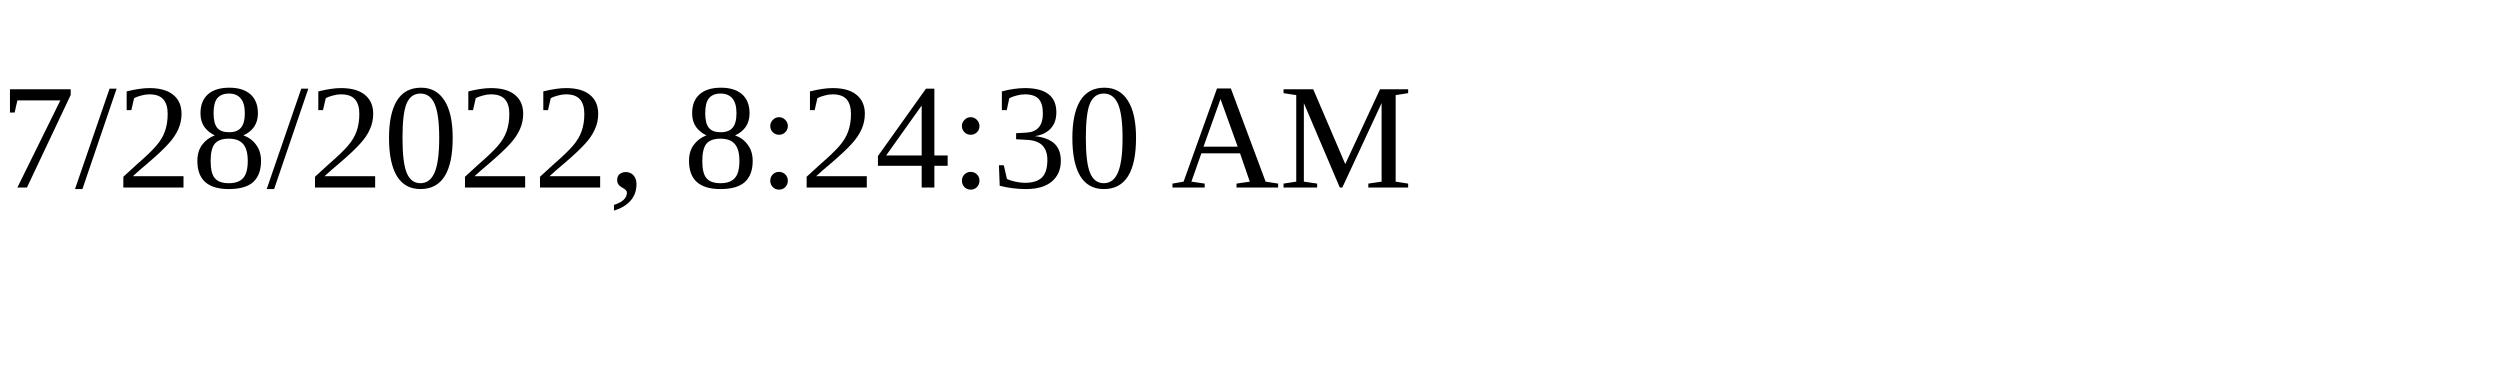
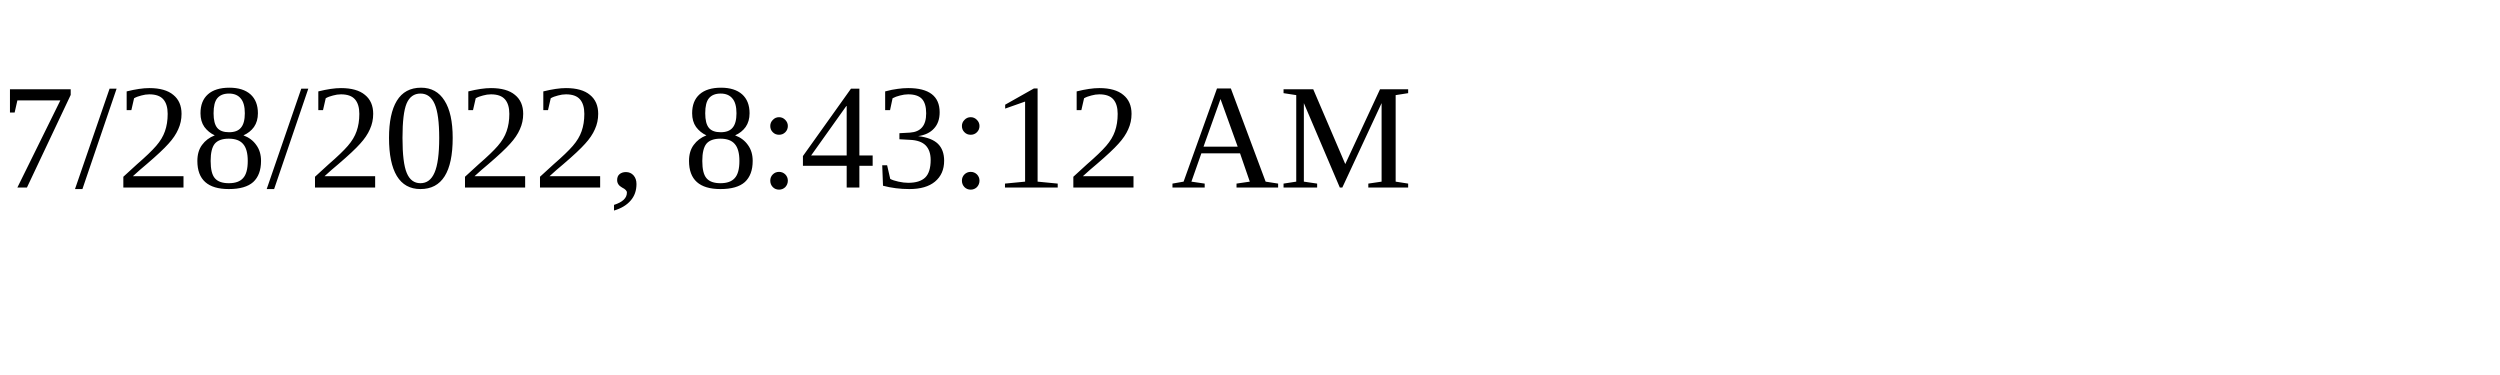
<svg xmlns="http://www.w3.org/2000/svg" height="30" width="200">
-   <text x="0" y="15">7/28/2022, 8:24:30 AM</text>
+   <text x="0" y="15">7/28/2022, 8:43:12 AM</text>
</svg>
